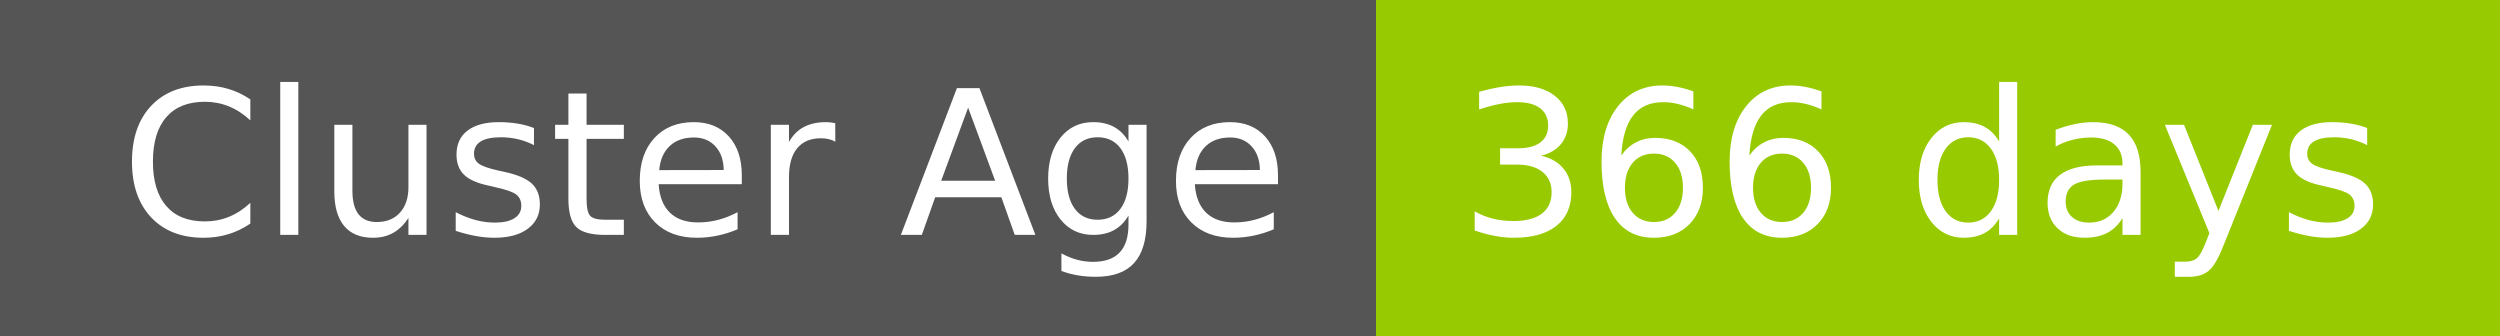
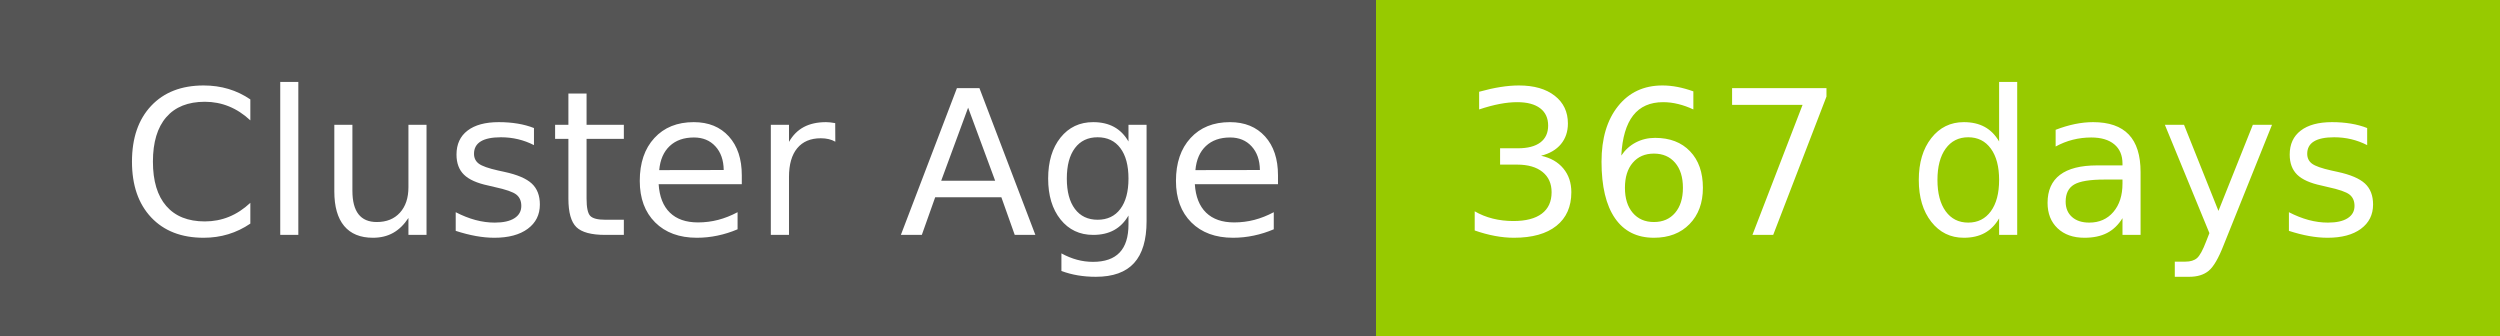
- <svg xmlns="http://www.w3.org/2000/svg" width="149" height="20" role="img" aria-label="Cluster Age: 366 days">
+ <svg xmlns="http://www.w3.org/2000/svg" width="149" height="20" role="img" aria-label="Cluster Age: 367 days">
  <g shape-rendering="crispEdges">
    <rect width="82" height="20" fill="#555" />
    <rect x="82" width="67" height="20" fill="#97ca00" />
  </g>
  <g fill="#fff" text-anchor="middle" font-family="Verdana,Geneva,DejaVu Sans,sans-serif" text-rendering="geometricPrecision" font-size="120">
    <text x="420" y="140" transform="scale(.1)" fill="#fff" textLength="694">Cluster Age</text>
-     <text x="1145" y="140" transform="scale(.1)" fill="#fff" textLength="551">366 days</text>
+     <text x="1145" y="140" transform="scale(.1)" fill="#fff" textLength="551">367 days</text>
  </g>
</svg>
